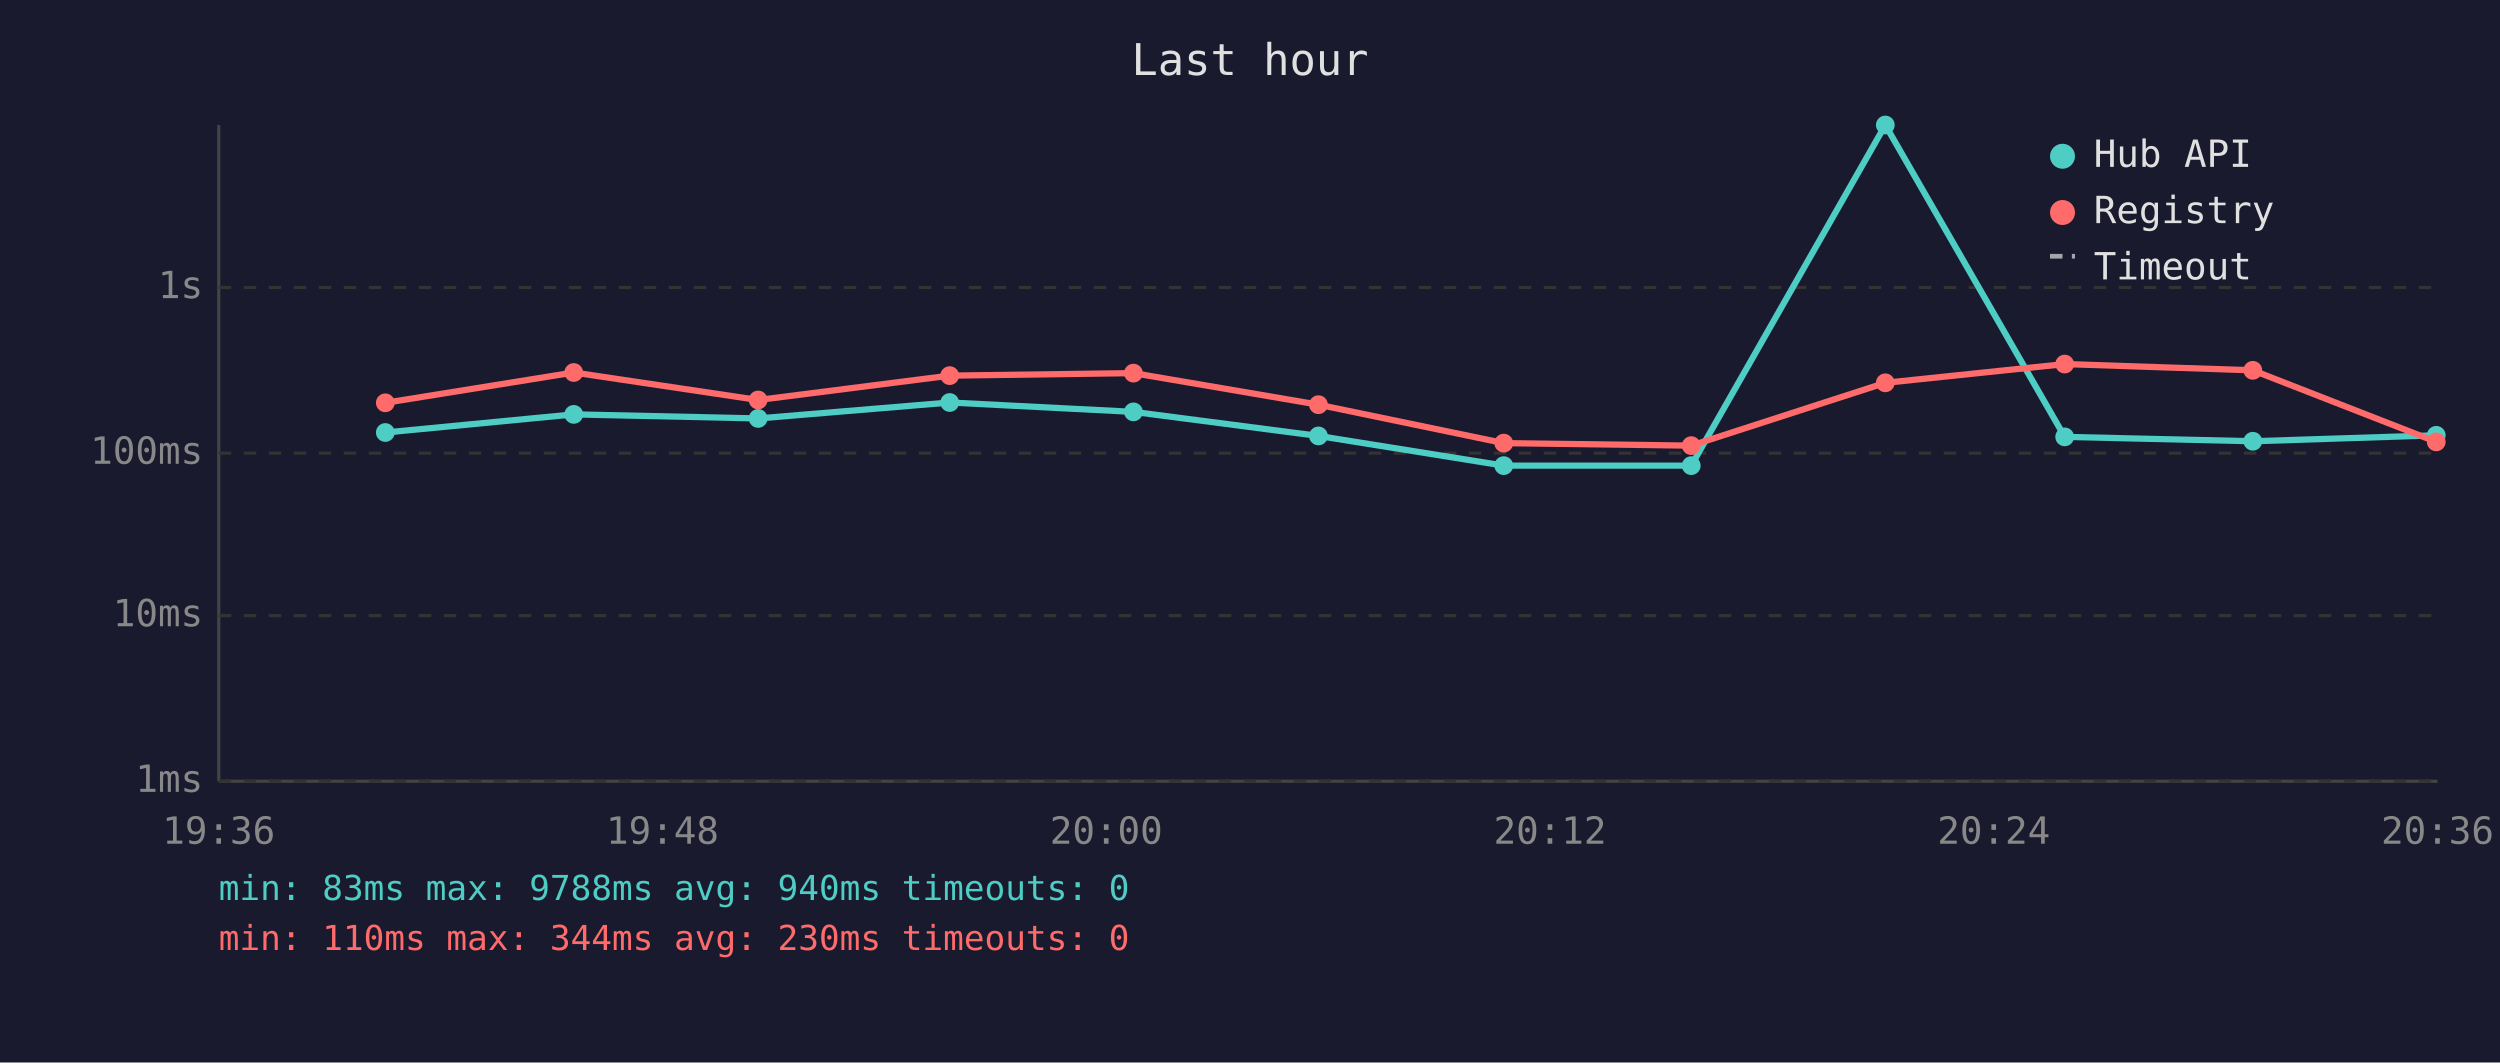
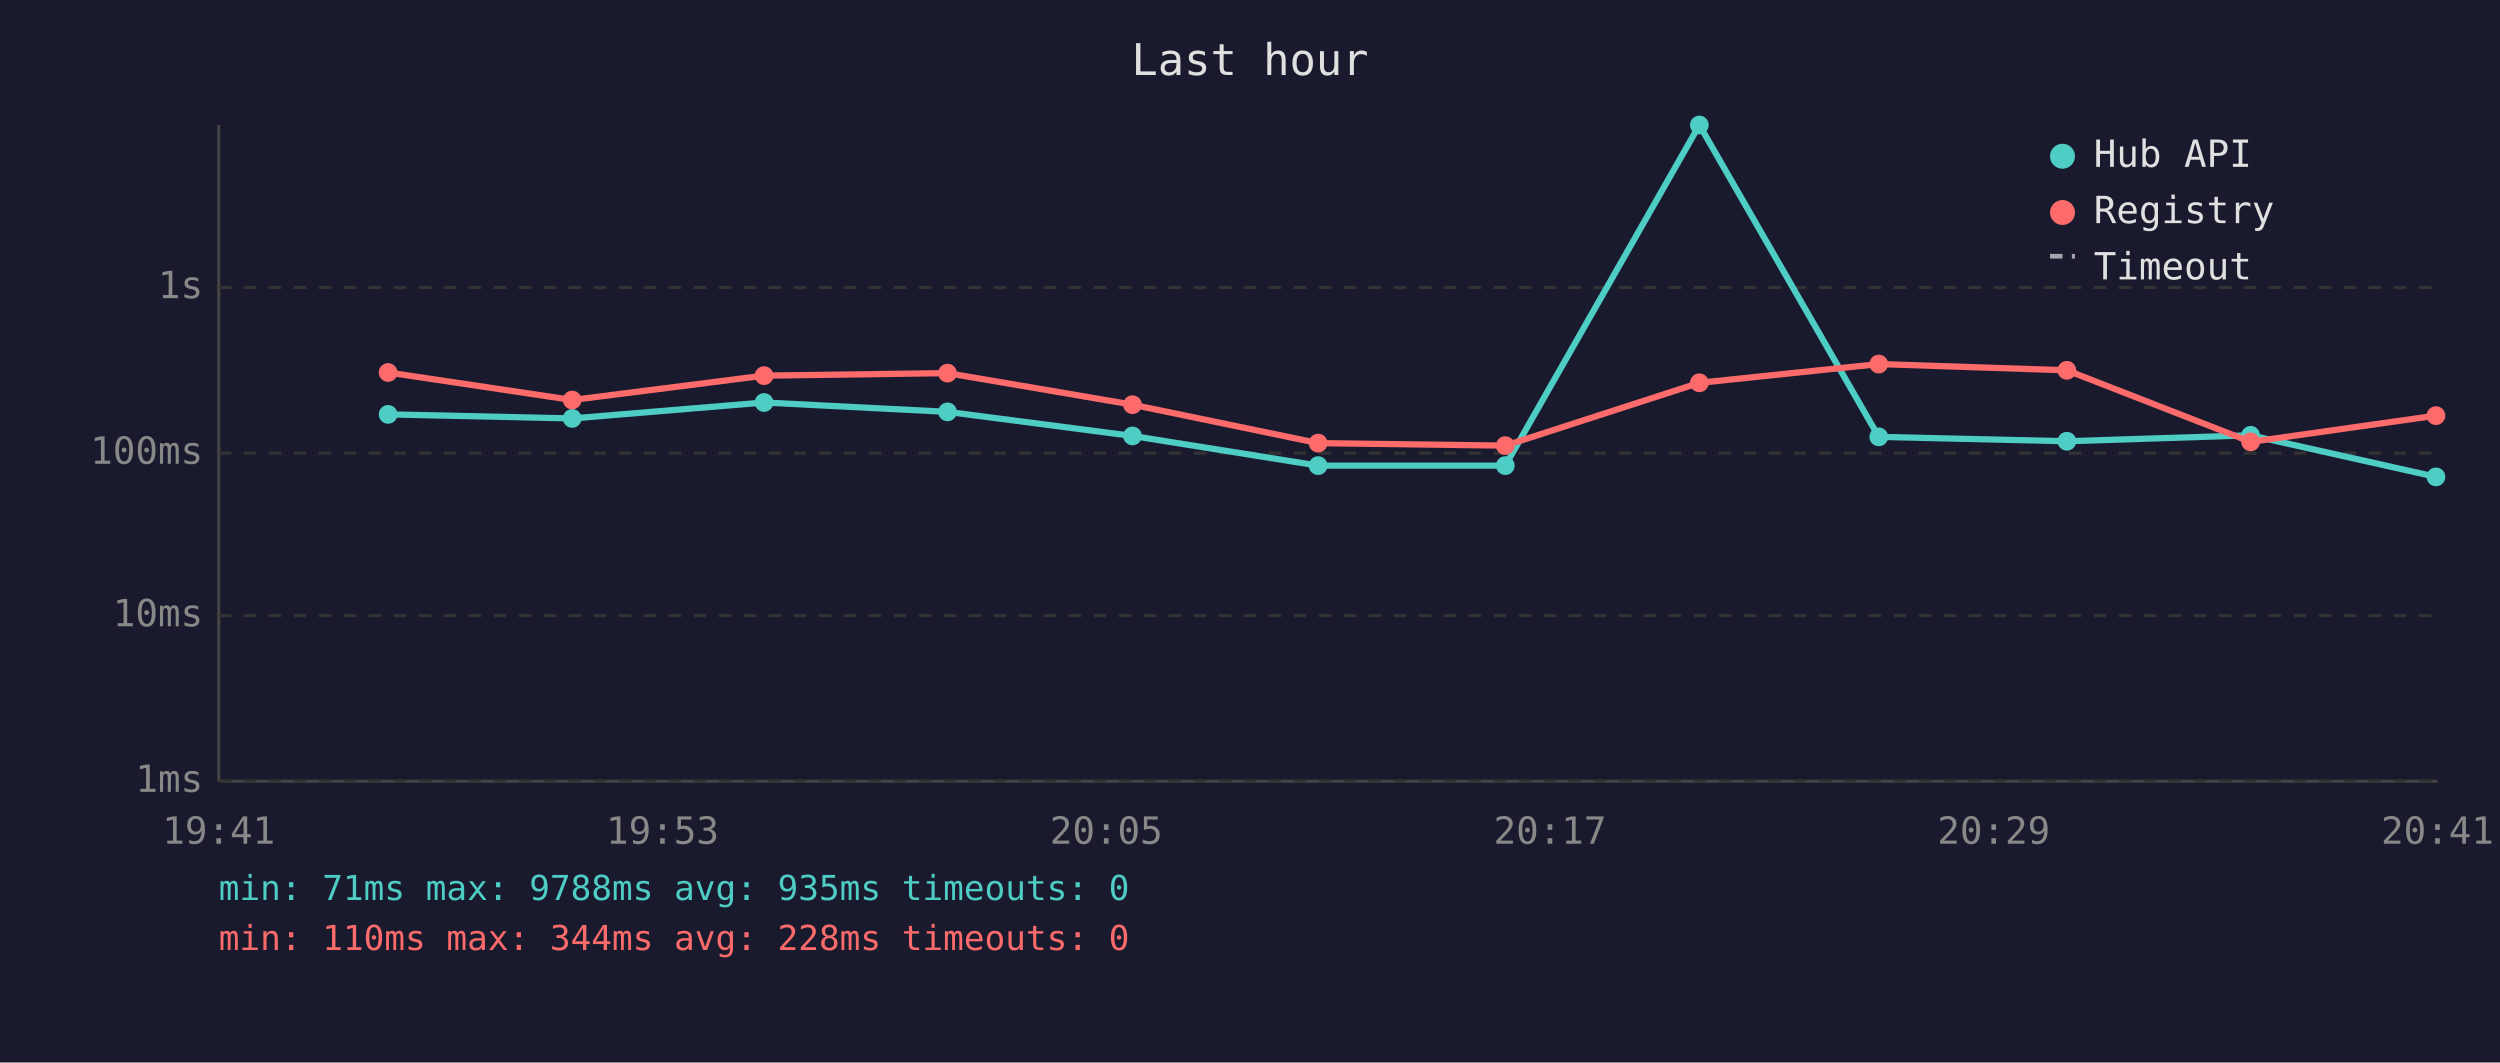
<svg xmlns="http://www.w3.org/2000/svg" viewBox="0 0 800 340" font-family="monospace" font-size="12">
  <rect width="800" height="340" fill="#1a1a2e" />
  <text x="400" y="24" fill="#e0e0e0" font-size="14" text-anchor="middle">Last hour</text>
  <line x1="70" y1="40" x2="70" y2="250" stroke="#444" stroke-width="1" />
  <line x1="70" y1="250" x2="780" y2="250" stroke="#444" stroke-width="1" />
  <line x1="70" y1="250" x2="780" y2="250" stroke="#333" stroke-width="1" stroke-dasharray="4" />
  <text x="65" y="250" fill="#888" text-anchor="end" dominant-baseline="middle">1ms</text>
  <line x1="70" y1="197" x2="780" y2="197" stroke="#333" stroke-width="1" stroke-dasharray="4" />
  <text x="65" y="197" fill="#888" text-anchor="end" dominant-baseline="middle">10ms</text>
  <line x1="70" y1="145" x2="780" y2="145" stroke="#333" stroke-width="1" stroke-dasharray="4" />
  <text x="65" y="145" fill="#888" text-anchor="end" dominant-baseline="middle">100ms</text>
  <line x1="70" y1="92" x2="780" y2="92" stroke="#333" stroke-width="1" stroke-dasharray="4" />
  <text x="65" y="92" fill="#888" text-anchor="end" dominant-baseline="middle">1s</text>
-   <text x="70" y="270" fill="#888" text-anchor="middle">19:36</text>
-   <text x="212" y="270" fill="#888" text-anchor="middle">19:48</text>
-   <text x="354" y="270" fill="#888" text-anchor="middle">20:00</text>
-   <text x="496" y="270" fill="#888" text-anchor="middle">20:12</text>
-   <text x="638" y="270" fill="#888" text-anchor="middle">20:24</text>
-   <text x="780" y="270" fill="#888" text-anchor="middle">20:36</text>
-   <polyline points="123.3,138.4 183.6,132.6 242.6,133.9 303.9,128.8 362.7,131.8 421.9,139.5 481.2,149.0 541.2,149.0 603.3,40.0 660.7,139.8 720.9,141.2 779.6,139.3" fill="none" stroke="#4ecdc4" stroke-width="2" opacity="1" />
-   <circle cx="123.3" cy="138.4" r="3" fill="#4ecdc4" />
-   <circle cx="183.6" cy="132.6" r="3" fill="#4ecdc4" />
-   <circle cx="242.6" cy="133.9" r="3" fill="#4ecdc4" />
-   <circle cx="303.9" cy="128.8" r="3" fill="#4ecdc4" />
-   <circle cx="362.7" cy="131.8" r="3" fill="#4ecdc4" />
-   <circle cx="421.9" cy="139.5" r="3" fill="#4ecdc4" />
-   <circle cx="481.2" cy="149.0" r="3" fill="#4ecdc4" />
-   <circle cx="541.2" cy="149.0" r="3" fill="#4ecdc4" />
-   <circle cx="603.3" cy="40.0" r="3" fill="#4ecdc4" />
-   <circle cx="660.7" cy="139.8" r="3" fill="#4ecdc4" />
-   <circle cx="720.9" cy="141.2" r="3" fill="#4ecdc4" />
-   <circle cx="779.6" cy="139.3" r="3" fill="#4ecdc4" />
-   <polyline points="123.3,128.9 183.6,119.2 242.6,128.0 303.9,120.2 362.7,119.4 421.9,129.5 481.2,141.8 541.2,142.6 603.3,122.5 660.7,116.5 720.9,118.5 779.6,141.4" fill="none" stroke="#ff6b6b" stroke-width="2" opacity="1" />
-   <circle cx="123.3" cy="128.9" r="3" fill="#ff6b6b" />
-   <circle cx="183.6" cy="119.2" r="3" fill="#ff6b6b" />
-   <circle cx="242.6" cy="128.0" r="3" fill="#ff6b6b" />
-   <circle cx="303.9" cy="120.2" r="3" fill="#ff6b6b" />
-   <circle cx="362.7" cy="119.4" r="3" fill="#ff6b6b" />
-   <circle cx="421.9" cy="129.5" r="3" fill="#ff6b6b" />
-   <circle cx="481.2" cy="141.8" r="3" fill="#ff6b6b" />
-   <circle cx="541.2" cy="142.6" r="3" fill="#ff6b6b" />
-   <circle cx="603.3" cy="122.5" r="3" fill="#ff6b6b" />
-   <circle cx="660.7" cy="116.5" r="3" fill="#ff6b6b" />
-   <circle cx="720.9" cy="118.5" r="3" fill="#ff6b6b" />
-   <circle cx="779.6" cy="141.4" r="3" fill="#ff6b6b" />
+   <text x="70" y="270" fill="#888" text-anchor="middle">19:41</text>
+   <text x="212" y="270" fill="#888" text-anchor="middle">19:53</text>
+   <text x="354" y="270" fill="#888" text-anchor="middle">20:05</text>
+   <text x="496" y="270" fill="#888" text-anchor="middle">20:17</text>
+   <text x="638" y="270" fill="#888" text-anchor="middle">20:29</text>
+   <text x="780" y="270" fill="#888" text-anchor="middle">20:41</text>
+   <polyline points="124.2,132.6 183.1,133.9 244.5,128.8 303.2,131.8 362.4,139.5 421.8,149.0 481.7,149.0 543.8,40.0 601.2,139.8 661.4,141.2 720.2,139.3 779.5,152.6" fill="none" stroke="#4ecdc4" stroke-width="2" opacity="1" />
+   <circle cx="124.2" cy="132.6" r="3" fill="#4ecdc4" />
+   <circle cx="183.1" cy="133.9" r="3" fill="#4ecdc4" />
+   <circle cx="244.5" cy="128.8" r="3" fill="#4ecdc4" />
+   <circle cx="303.2" cy="131.8" r="3" fill="#4ecdc4" />
+   <circle cx="362.4" cy="139.5" r="3" fill="#4ecdc4" />
+   <circle cx="421.8" cy="149.0" r="3" fill="#4ecdc4" />
+   <circle cx="481.7" cy="149.0" r="3" fill="#4ecdc4" />
+   <circle cx="543.8" cy="40.0" r="3" fill="#4ecdc4" />
+   <circle cx="601.2" cy="139.8" r="3" fill="#4ecdc4" />
+   <circle cx="661.4" cy="141.2" r="3" fill="#4ecdc4" />
+   <circle cx="720.2" cy="139.3" r="3" fill="#4ecdc4" />
+   <circle cx="779.5" cy="152.6" r="3" fill="#4ecdc4" />
+   <polyline points="124.2,119.2 183.1,128.0 244.5,120.2 303.2,119.4 362.4,129.5 421.8,141.8 481.7,142.6 543.8,122.5 601.2,116.5 661.4,118.5 720.2,141.4 779.5,133.0" fill="none" stroke="#ff6b6b" stroke-width="2" opacity="1" />
+   <circle cx="124.2" cy="119.2" r="3" fill="#ff6b6b" />
+   <circle cx="183.1" cy="128.0" r="3" fill="#ff6b6b" />
+   <circle cx="244.5" cy="120.2" r="3" fill="#ff6b6b" />
+   <circle cx="303.2" cy="119.4" r="3" fill="#ff6b6b" />
+   <circle cx="362.4" cy="129.5" r="3" fill="#ff6b6b" />
+   <circle cx="421.8" cy="141.8" r="3" fill="#ff6b6b" />
+   <circle cx="481.7" cy="142.6" r="3" fill="#ff6b6b" />
+   <circle cx="543.8" cy="122.5" r="3" fill="#ff6b6b" />
+   <circle cx="601.2" cy="116.5" r="3" fill="#ff6b6b" />
+   <circle cx="661.4" cy="118.5" r="3" fill="#ff6b6b" />
+   <circle cx="720.2" cy="141.4" r="3" fill="#ff6b6b" />
+   <circle cx="779.5" cy="133.0" r="3" fill="#ff6b6b" />
  <circle cx="660" cy="50" r="4" fill="#4ecdc4" />
  <text x="670" y="50" fill="#e0e0e0" dominant-baseline="middle">Hub API</text>
  <circle cx="660" cy="68" r="4" fill="#ff6b6b" />
  <text x="670" y="68" fill="#e0e0e0" dominant-baseline="middle">Registry</text>
  <line x1="656" y1="82" x2="664" y2="82" stroke="#e0e0e0" stroke-width="1.5" stroke-dasharray="4,3" opacity="0.7" />
  <text x="670" y="86" fill="#e0e0e0" dominant-baseline="middle">Timeout</text>
-   <text x="70" y="288" fill="#4ecdc4" font-size="11">min: 83ms  max: 9788ms  avg: 940ms  timeouts: 0</text>
-   <text x="70" y="304" fill="#ff6b6b" font-size="11">min: 110ms  max: 344ms  avg: 230ms  timeouts: 0</text>
+   <text x="70" y="288" fill="#4ecdc4" font-size="11">min: 71ms  max: 9788ms  avg: 935ms  timeouts: 0</text>
+   <text x="70" y="304" fill="#ff6b6b" font-size="11">min: 110ms  max: 344ms  avg: 228ms  timeouts: 0</text>
</svg>
